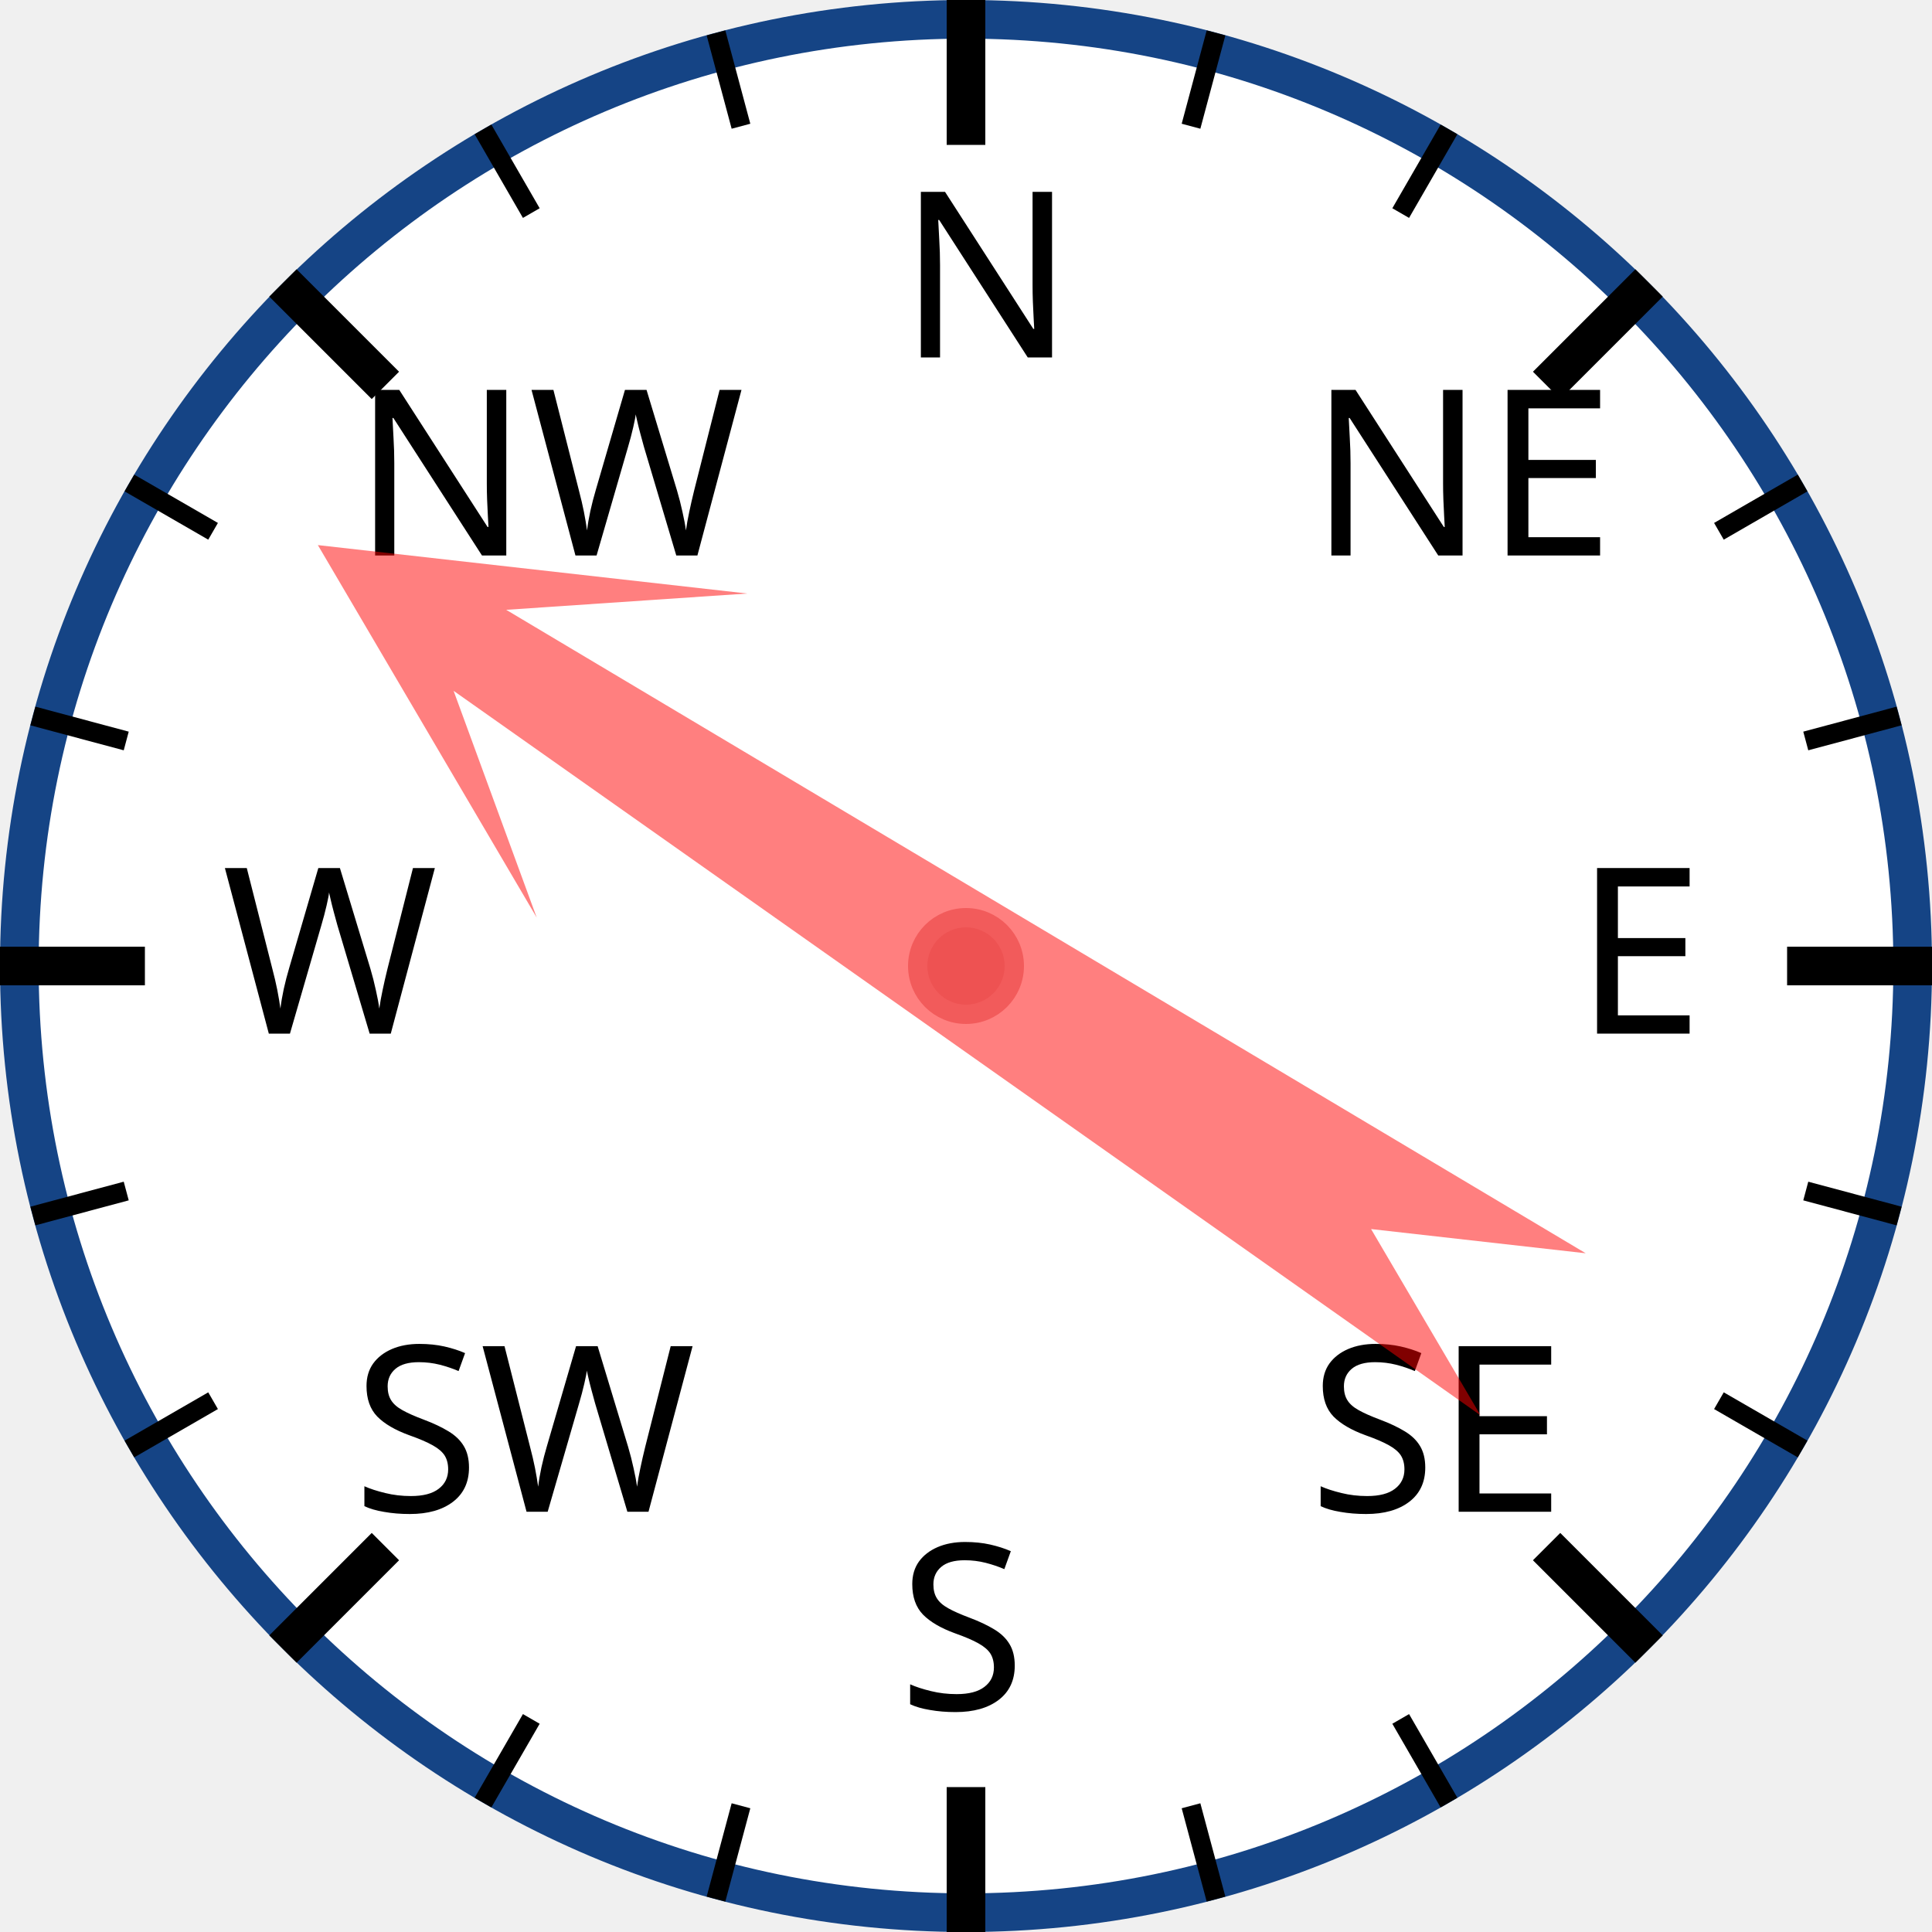
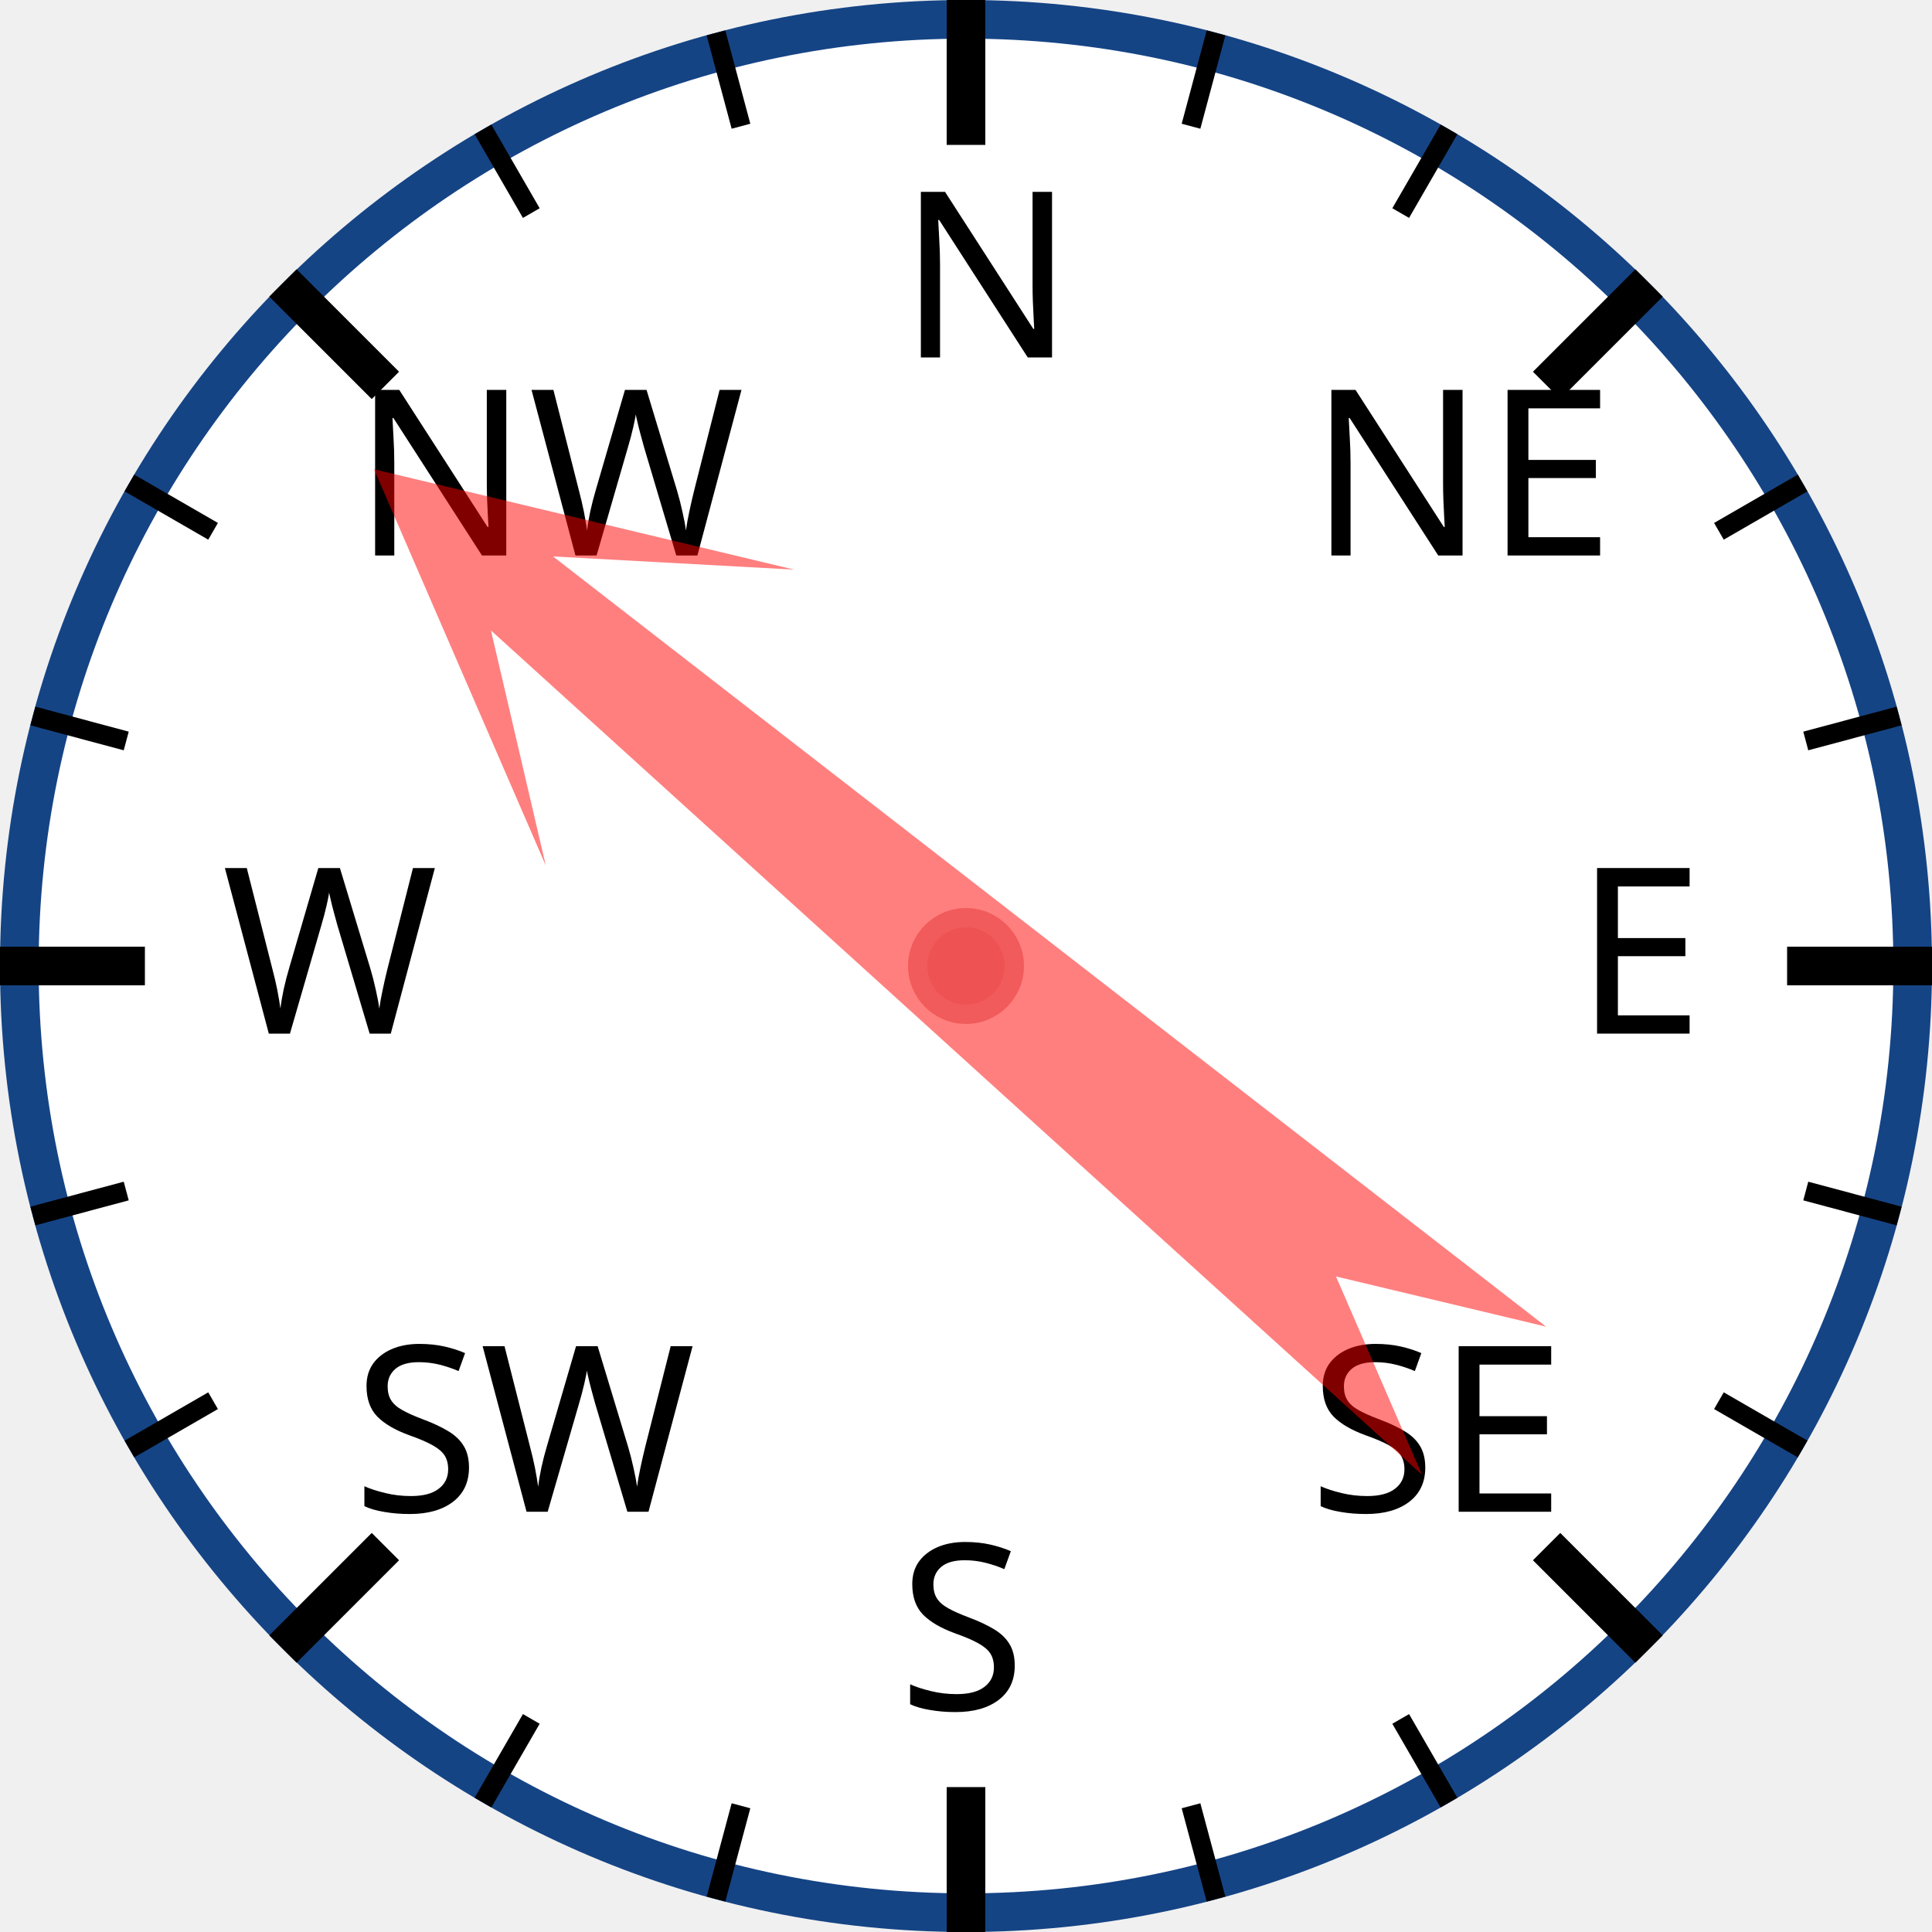
<svg xmlns="http://www.w3.org/2000/svg" width="120px" height="120px" viewBox="0 0 200 200">
  <circle cx="100" cy="100" r="98" style="fill: white; stroke: #154485; stroke-width: 4;" />
  <text x="93.0" y="37.0" style="font-family: sans-serif; font-size: 18pt;">N</text>
  <line x1="100.0" y1="0.0" x2="100.0" y2="15.0" style="stroke: black; stroke-width: 4;" />
  <line x1="74.118" y1="3.407" x2="76.706" y2="13.067" style="stroke: black; stroke-width: 2;" />
  <line x1="50" y1="13.397" x2="55" y2="22.058" style="stroke: black; stroke-width: 2;" />
  <text x="36.503" y="57.503" style="font-family: sans-serif; font-size: 18pt;">NW</text>
  <line x1="29.289" y1="29.289" x2="39.896" y2="39.896" style="stroke: black; stroke-width: 4;" />
  <line x1="13.397" y1="50" x2="22.058" y2="55" style="stroke: black; stroke-width: 2;" />
  <line x1="3.407" y1="74.118" x2="13.067" y2="76.706" style="stroke: black; stroke-width: 2;" />
  <text x="23.0" y="107.0" style="font-family: sans-serif; font-size: 18pt;">W</text>
  <line x1="0.0" y1="100.0" x2="15.0" y2="100.0" style="stroke: black; stroke-width: 4;" />
  <line x1="3.407" y1="125.882" x2="13.067" y2="123.294" style="stroke: black; stroke-width: 2;" />
  <line x1="13.397" y1="150" x2="22.058" y2="145" style="stroke: black; stroke-width: 2;" />
  <text x="36.503" y="156.497" style="font-family: sans-serif; font-size: 18pt;">SW</text>
  <line x1="29.289" y1="170.711" x2="39.896" y2="160.104" style="stroke: black; stroke-width: 4;" />
  <line x1="50" y1="186.603" x2="55" y2="177.942" style="stroke: black; stroke-width: 2;" />
  <line x1="74.118" y1="196.593" x2="76.706" y2="186.933" style="stroke: black; stroke-width: 2;" />
  <text x="93" y="177.0" style="font-family: sans-serif; font-size: 18pt;">S</text>
  <line x1="100" y1="200.0" x2="100" y2="185.0" style="stroke: black; stroke-width: 4;" />
  <line x1="125.882" y1="196.593" x2="123.294" y2="186.933" style="stroke: black; stroke-width: 2;" />
  <line x1="150.0" y1="186.603" x2="145.0" y2="177.942" style="stroke: black; stroke-width: 2;" />
  <text x="135.497" y="156.497" style="font-family: sans-serif; font-size: 18pt;">SE</text>
  <line x1="170.711" y1="170.711" x2="160.104" y2="160.104" style="stroke: black; stroke-width: 4;" />
  <line x1="186.603" y1="150" x2="177.942" y2="145" style="stroke: black; stroke-width: 2;" />
  <line x1="196.593" y1="125.882" x2="186.933" y2="123.294" style="stroke: black; stroke-width: 2;" />
  <text x="163.0" y="107" style="font-family: sans-serif; font-size: 18pt;">E</text>
  <line x1="200.0" y1="100" x2="185.0" y2="100" style="stroke: black; stroke-width: 4;" />
  <line x1="196.593" y1="74.118" x2="186.933" y2="76.706" style="stroke: black; stroke-width: 2;" />
  <line x1="186.603" y1="50" x2="177.942" y2="55" style="stroke: black; stroke-width: 2;" />
  <text x="135.497" y="57.503" style="font-family: sans-serif; font-size: 18pt;">NE</text>
  <line x1="170.711" y1="29.289" x2="160.104" y2="39.896" style="stroke: black; stroke-width: 4;" />
  <line x1="150" y1="13.397" x2="145" y2="22.058" style="stroke: black; stroke-width: 2;" />
  <line x1="125.882" y1="3.407" x2="123.294" y2="13.067" style="stroke: black; stroke-width: 2;" />
-   <polygon points="100 20 120 60 105 40 110 170 100 150 90 170 95 40 80 60" style="fill: red; fill-opacity: 0.5;" transform="rotate(303,100,100)" />
+   <polygon points="100 20 120 60 105 40 110 170 100 150 90 170 95 40 80 60" style="fill: red; fill-opacity: 0.5;" transform="rotate(310,100,100)" />
  <circle cx="100" cy="100" r="5" style="fill: #EE5252; stroke: #F25B5B; stroke-width: 2;" />
</svg>
